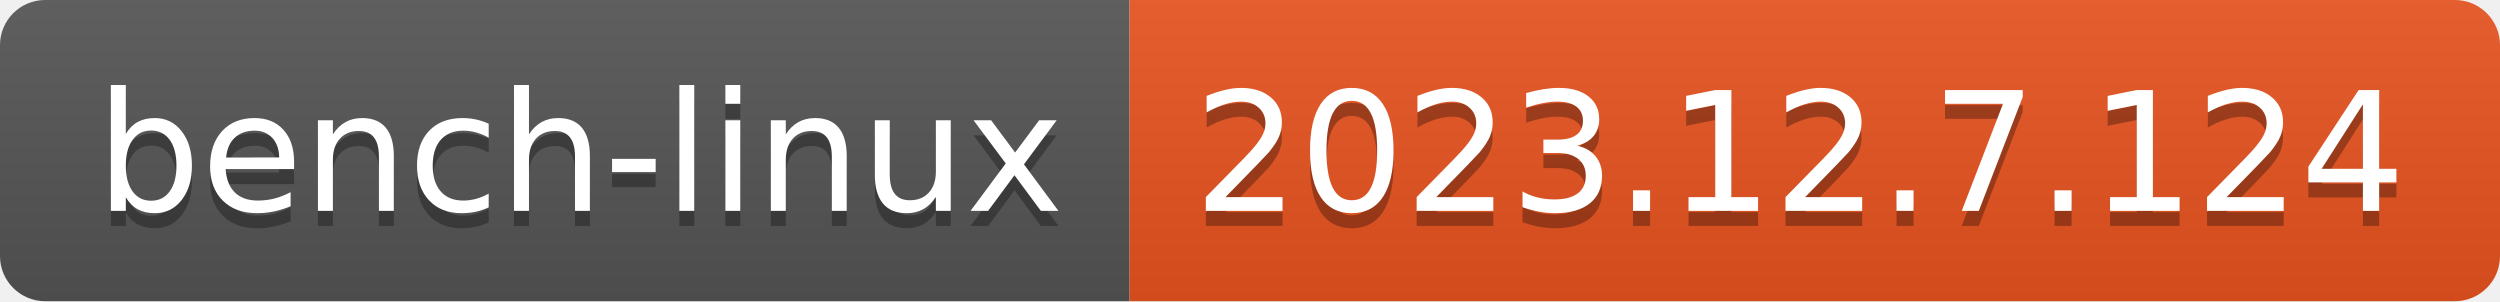
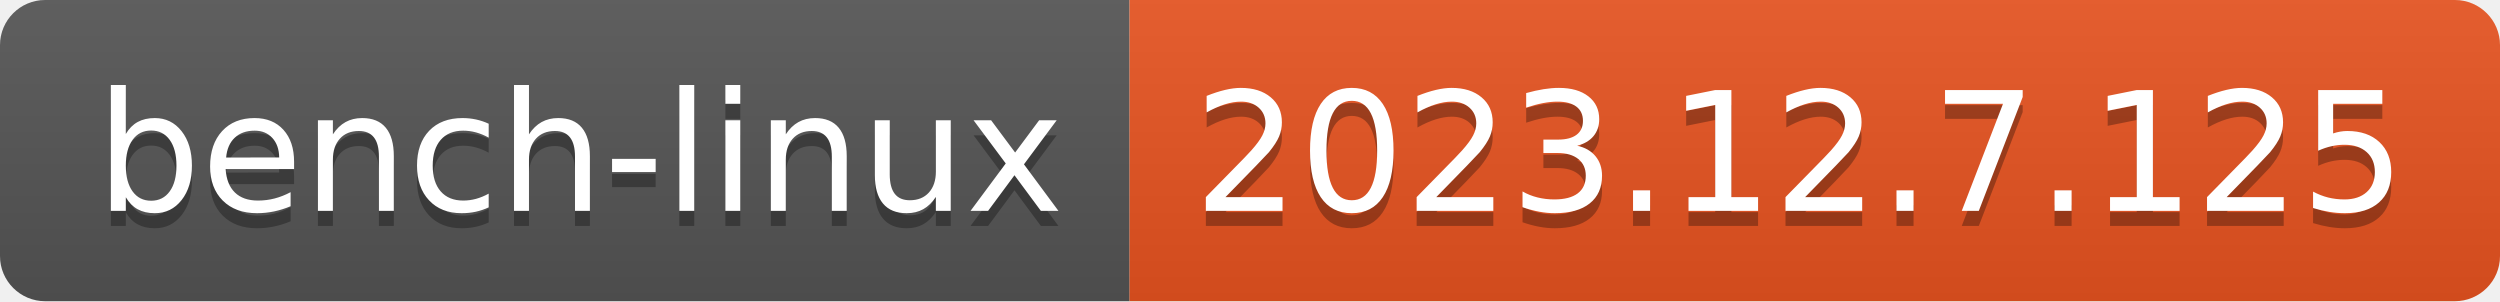
- <svg xmlns="http://www.w3.org/2000/svg" width="166" height="20" role="img" aria-label="bench-linux: 2023.12.7.124">
+ <svg xmlns="http://www.w3.org/2000/svg" width="166" height="20" role="img" aria-label="bench-linux: 2023.12.7.125">
  <linearGradient id="s" x2="0" y2="100%">
    <stop offset="0" stop-color="#bbb" stop-opacity=".1" />
    <stop offset="1" stop-opacity=".1" />
  </linearGradient>
  <clipPath id="r">
    <rect width="166" height="20" rx="3" fill="#fff" />
  </clipPath>
  <g clip-path="url(#r)">
    <rect width="75" height="20" fill="#555" />
    <rect x="75" width="91" height="20" fill="#e95420" />
    <rect width="166" height="20" fill="url(#s)" />
  </g>
  <g fill="#fff" text-anchor="middle" font-family="Verdana,Geneva,DejaVu Sans,sans-serif" text-rendering="geometricPrecision" font-size="110">
    <text aria-hidden="true" x="385" y="150" fill="#010101" fill-opacity=".3" transform="scale(.1)" textLength="650">bench-linux</text>
    <text x="385" y="140" transform="scale(.1)" fill="#fff" textLength="650">bench-linux</text>
-     <text aria-hidden="true" x="1195" y="150" fill="#010101" fill-opacity=".3" transform="scale(.1)" textLength="810">2023.12.7.124</text>
-     <text x="1195" y="140" transform="scale(.1)" fill="#fff" textLength="810">2023.12.7.124</text>
+     <text aria-hidden="true" x="1195" y="150" fill="#010101" fill-opacity=".3" transform="scale(.1)" textLength="810">2023.12.7.125</text>
+     <text x="1195" y="140" transform="scale(.1)" fill="#fff" textLength="810">2023.12.7.125</text>
  </g>
</svg>
